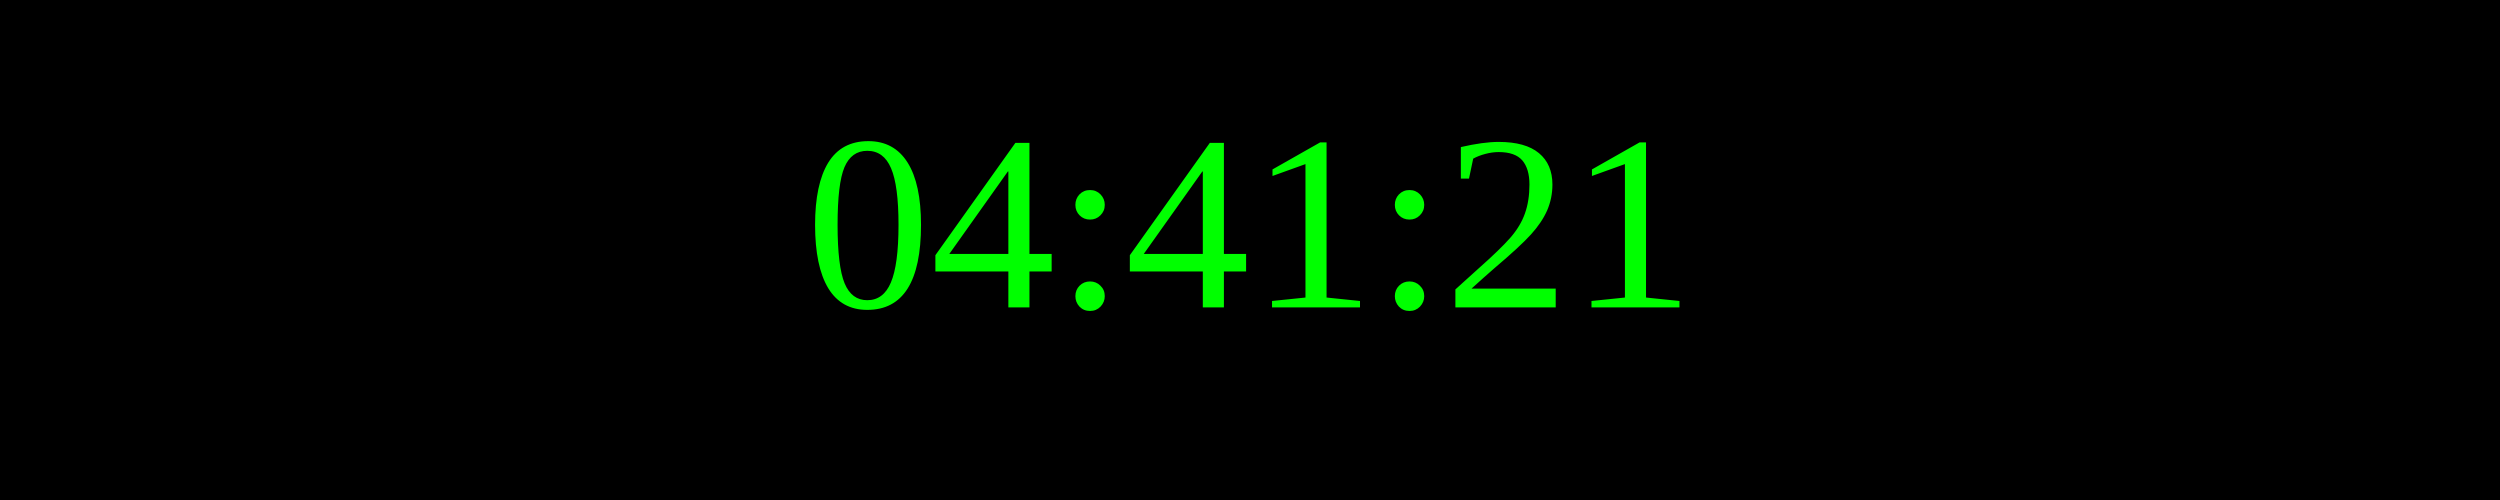
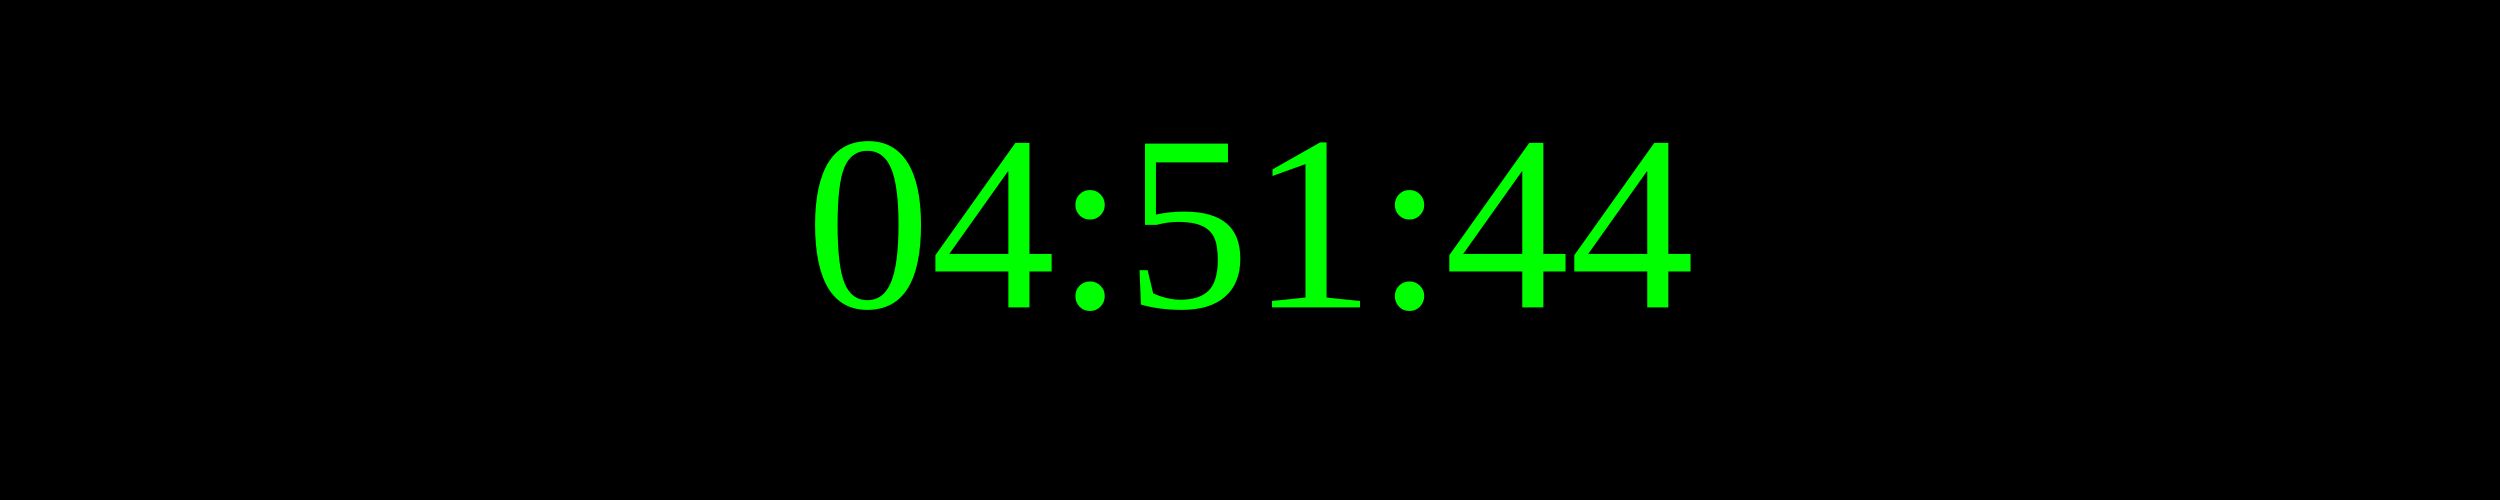
<svg xmlns="http://www.w3.org/2000/svg" width="250" height="50">
  <rect width="100%" height="100%" fill="black" />
  <text x="50%" y="50%" font-size="25" fill="lime" text-anchor="middle" dominant-baseline="middle">
- 04:41:21
+ 04:51:44
</text>
</svg>
